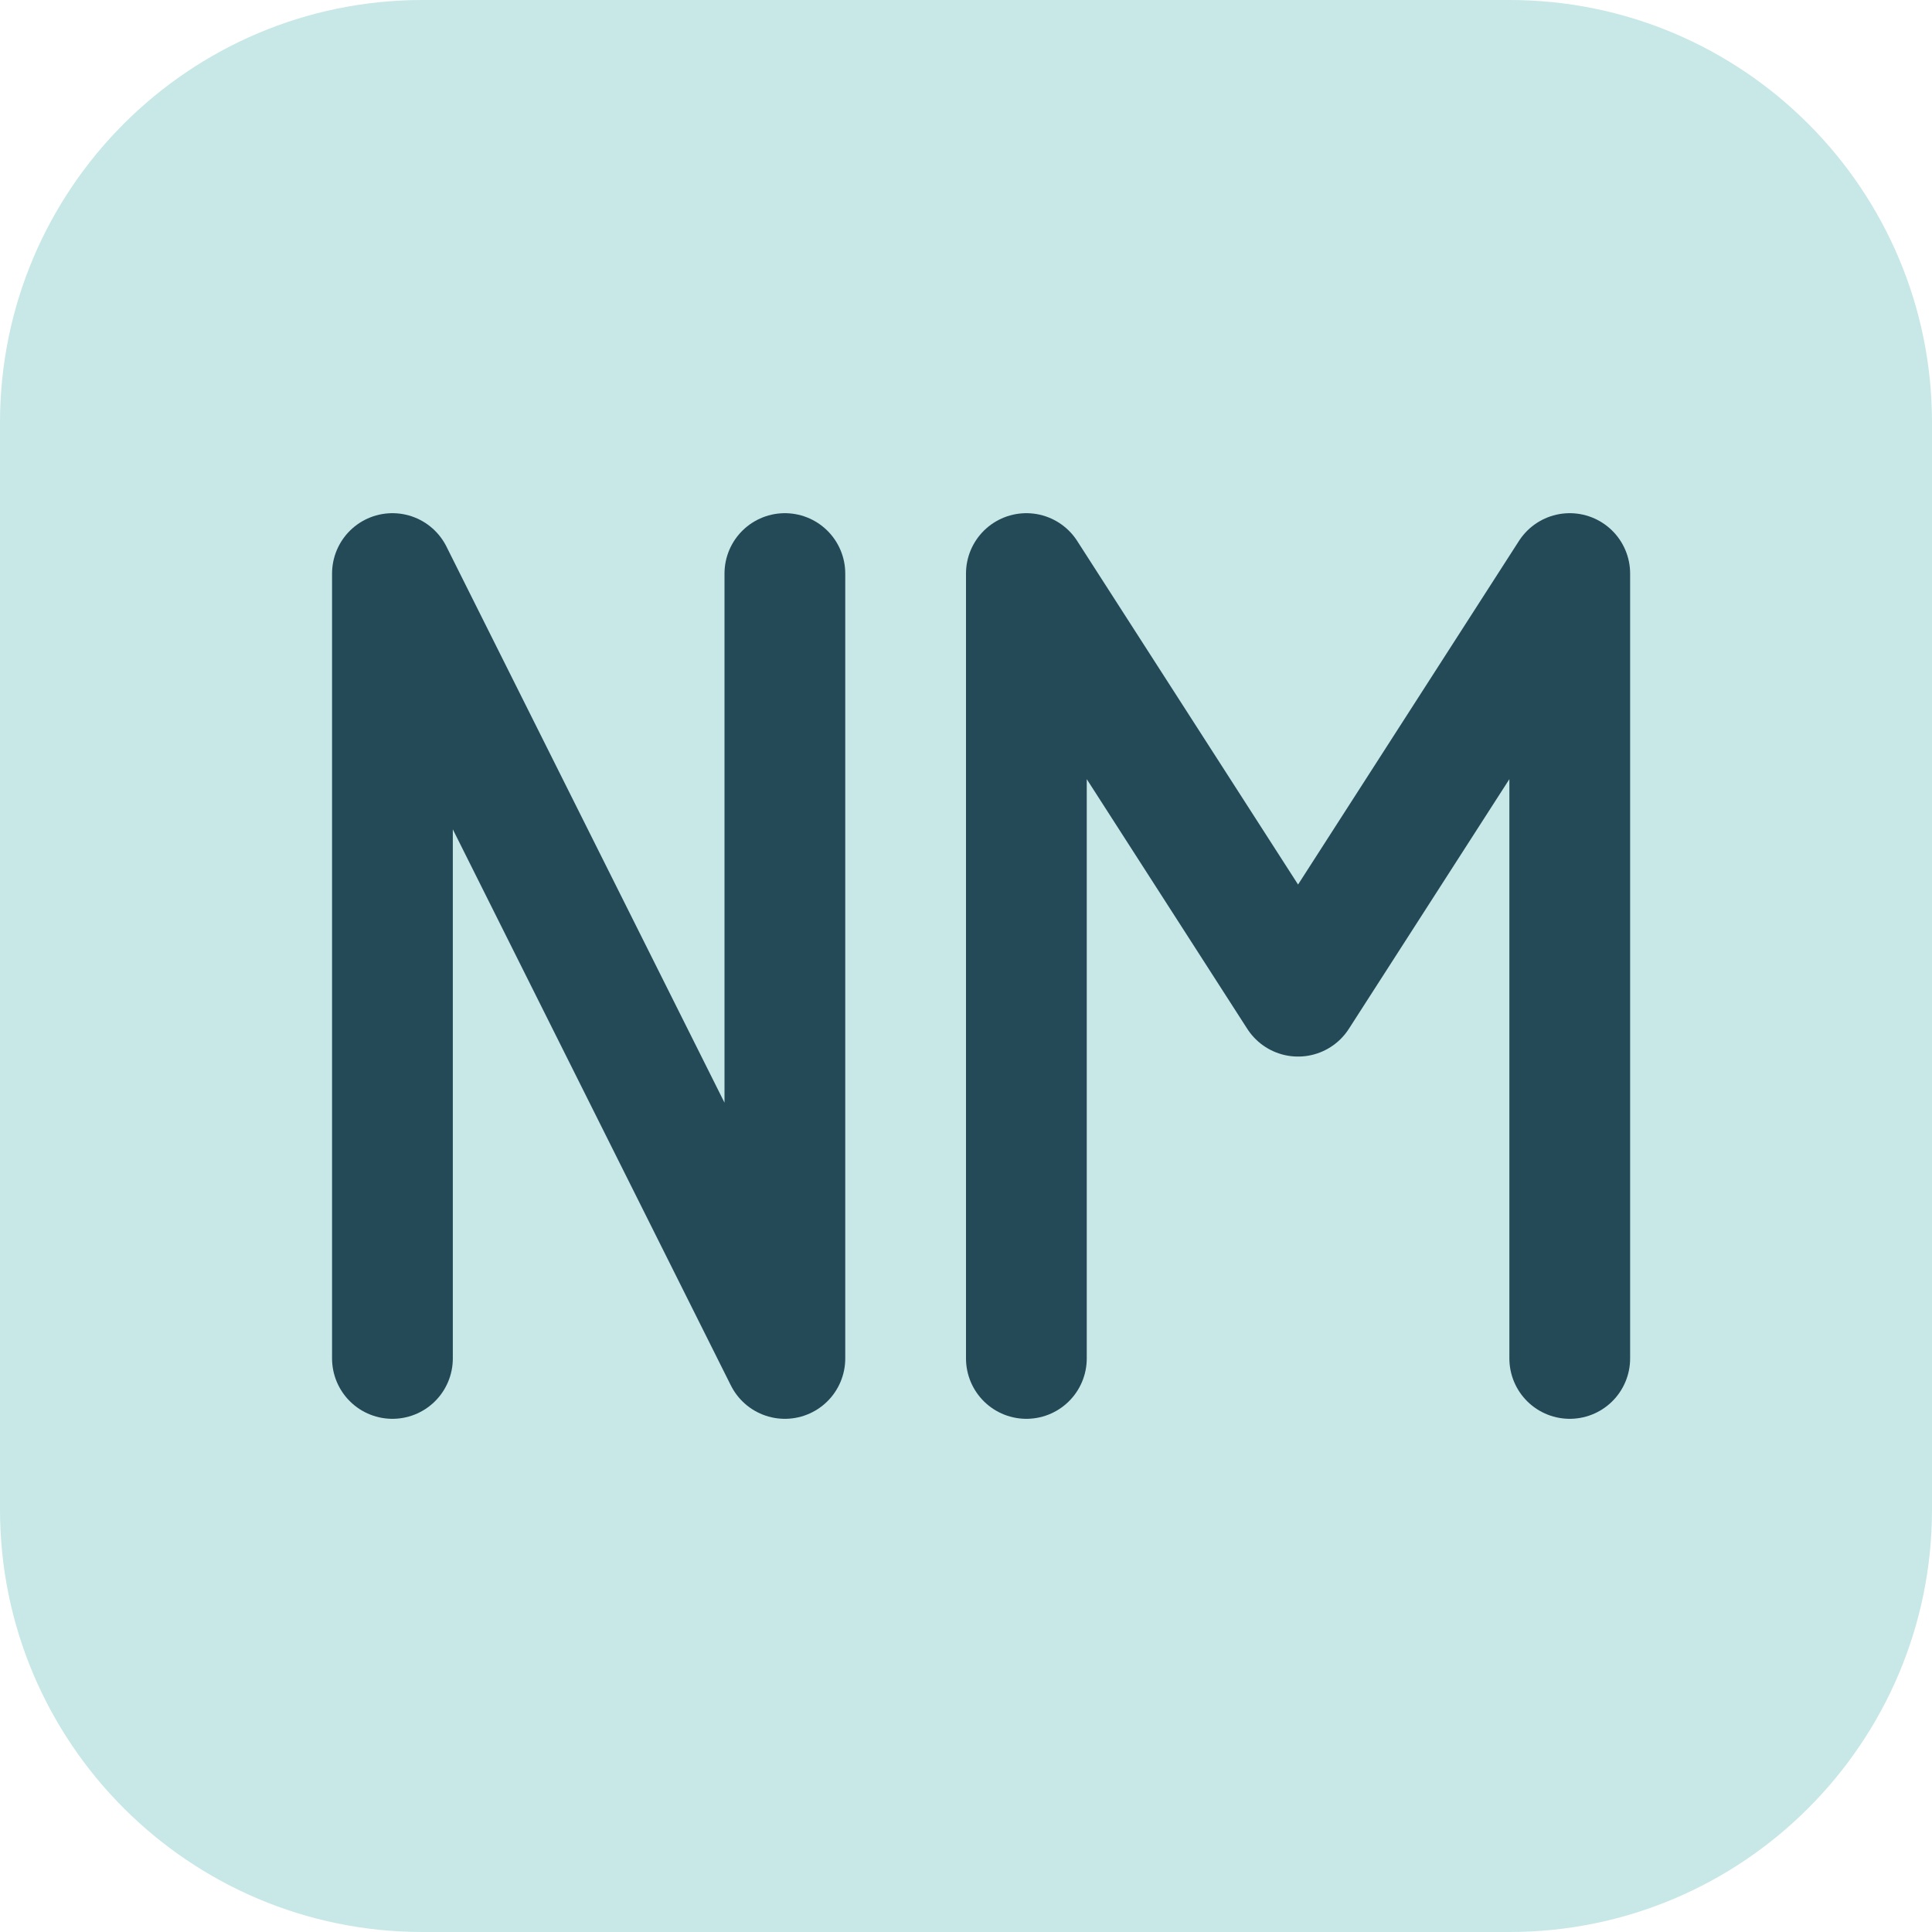
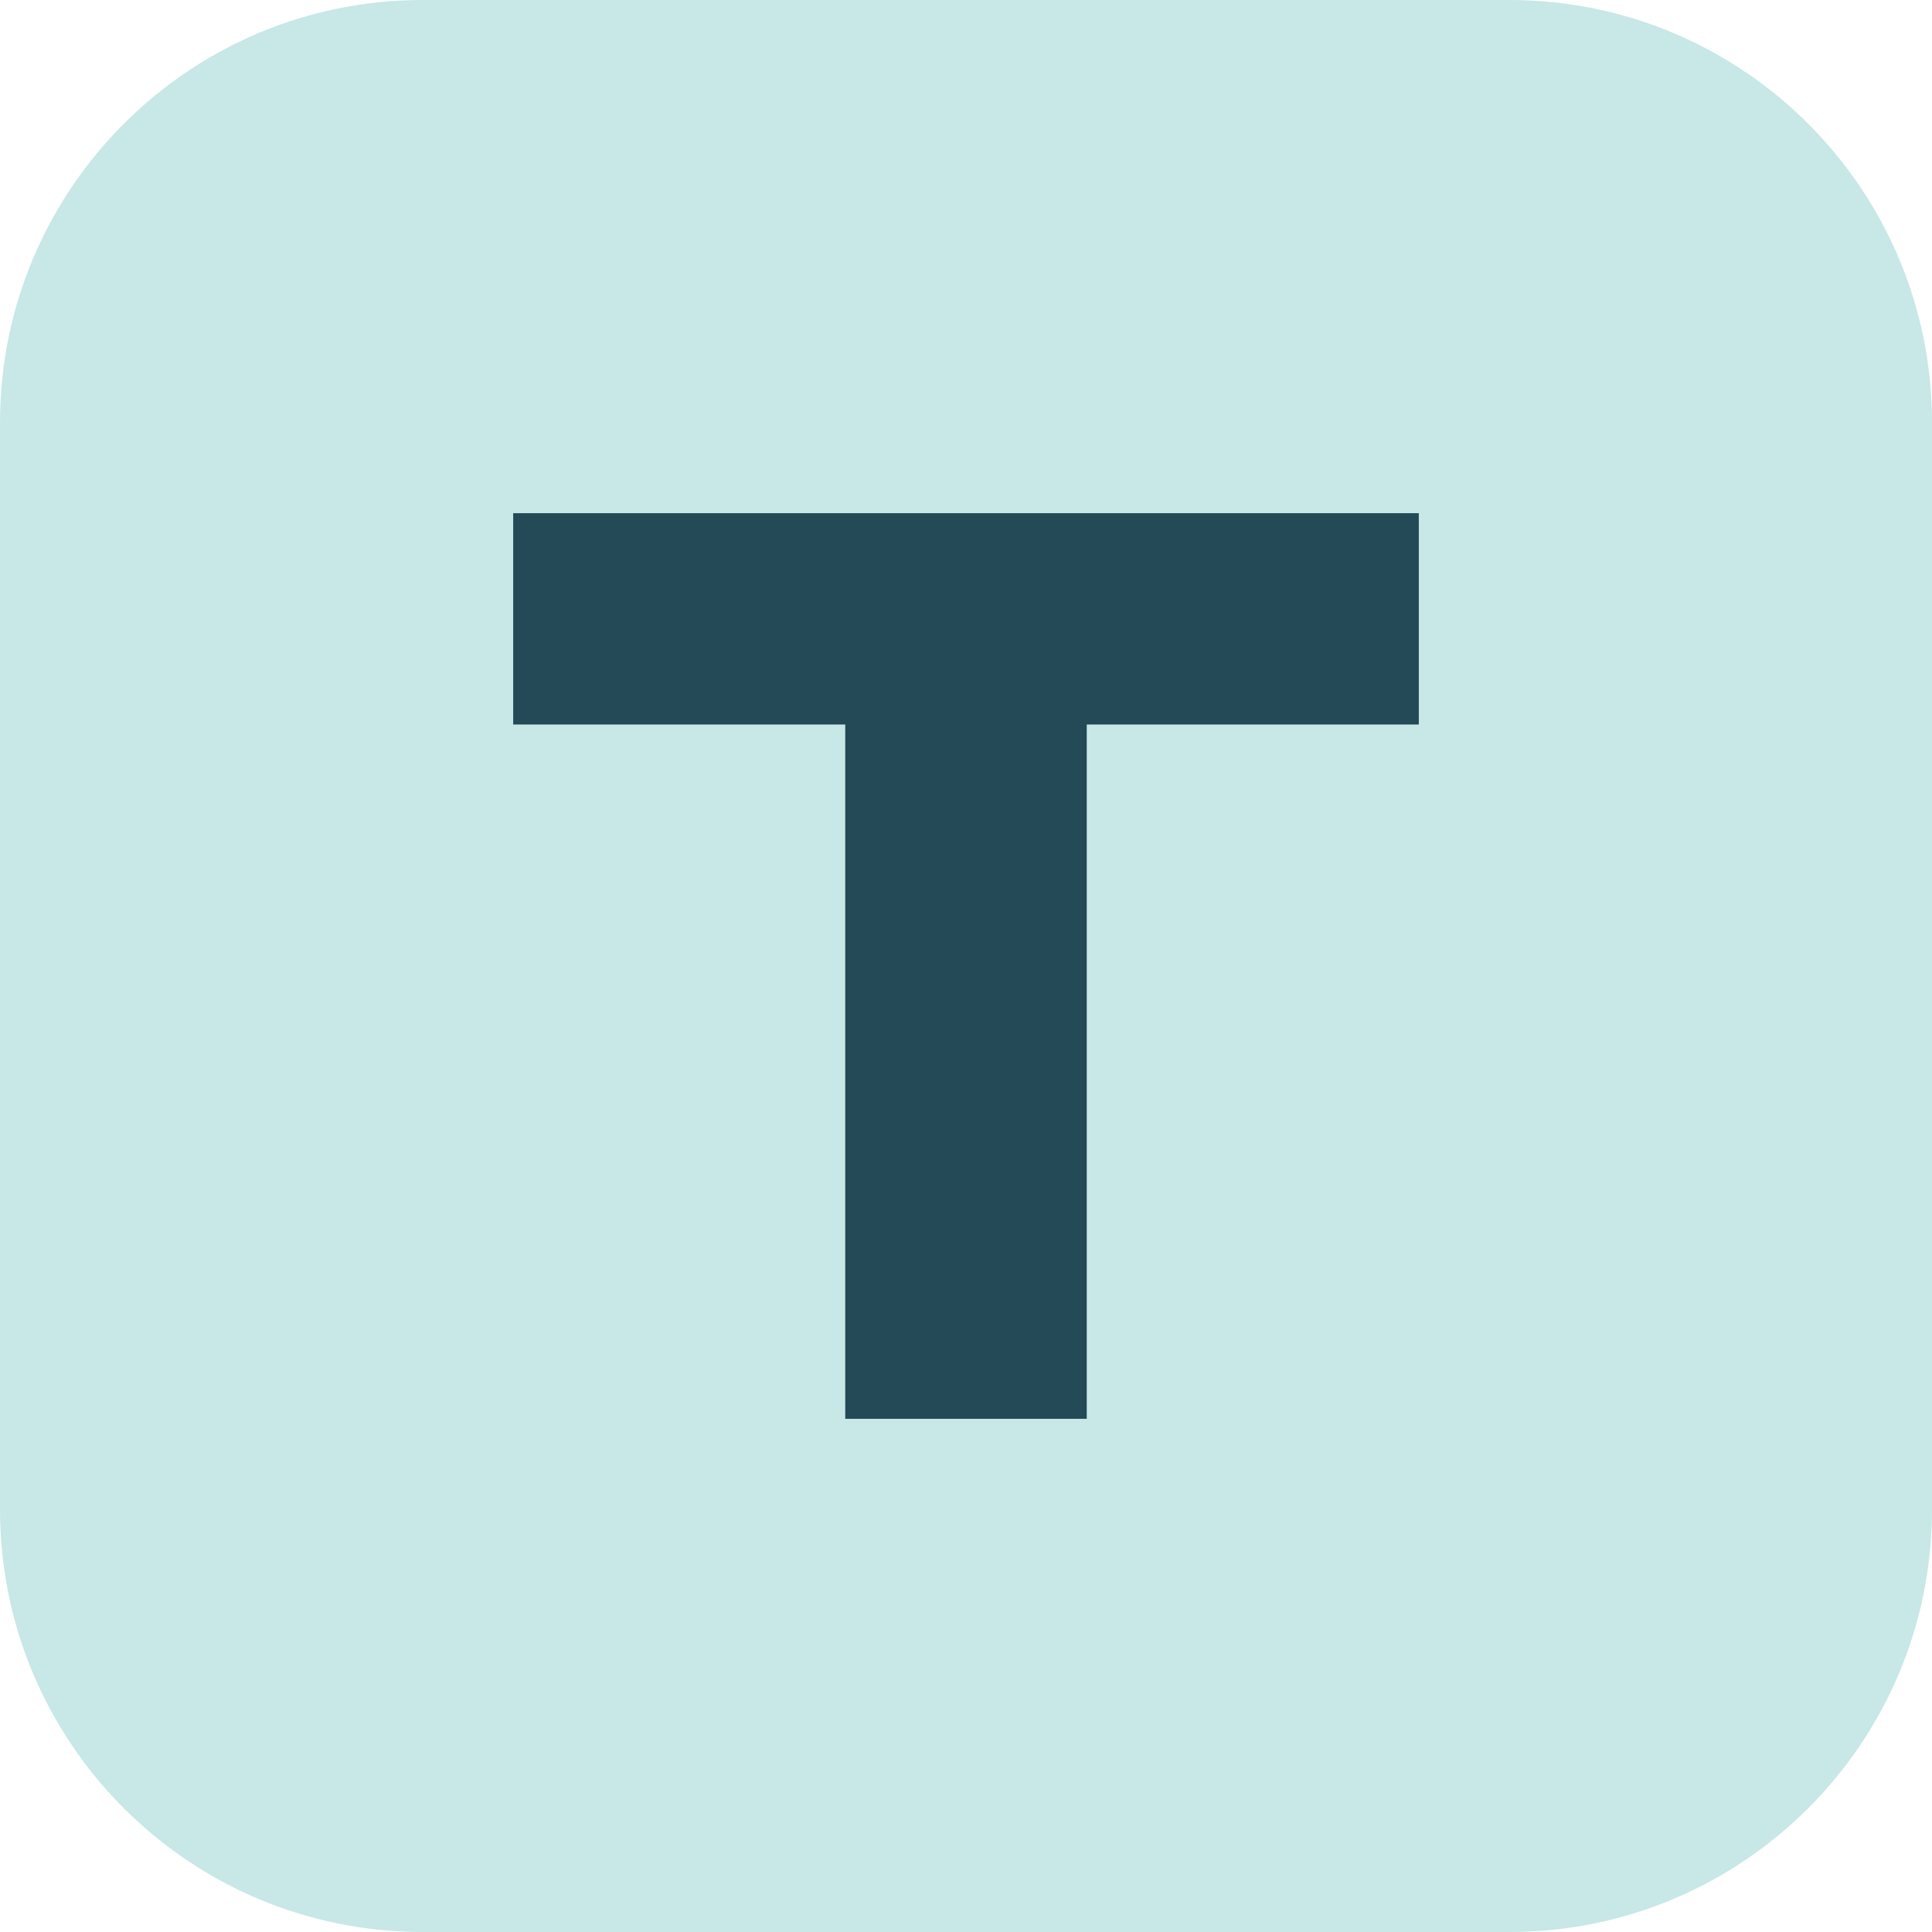
<svg xmlns="http://www.w3.org/2000/svg" viewBox="0 0 64 64">
  <rect width="64" height="64" rx="14" fill="#c8e7e7" />
-   <path d="M13 45V19l13 26V19M34 45V19l9 14 9-14v26" fill="none" stroke="#234a56" stroke-width="4" stroke-linecap="round" stroke-linejoin="round" />
+   <path d="M17 17h30v7H36v23h-8V24H17z" fill="#234a56" />
</svg>
